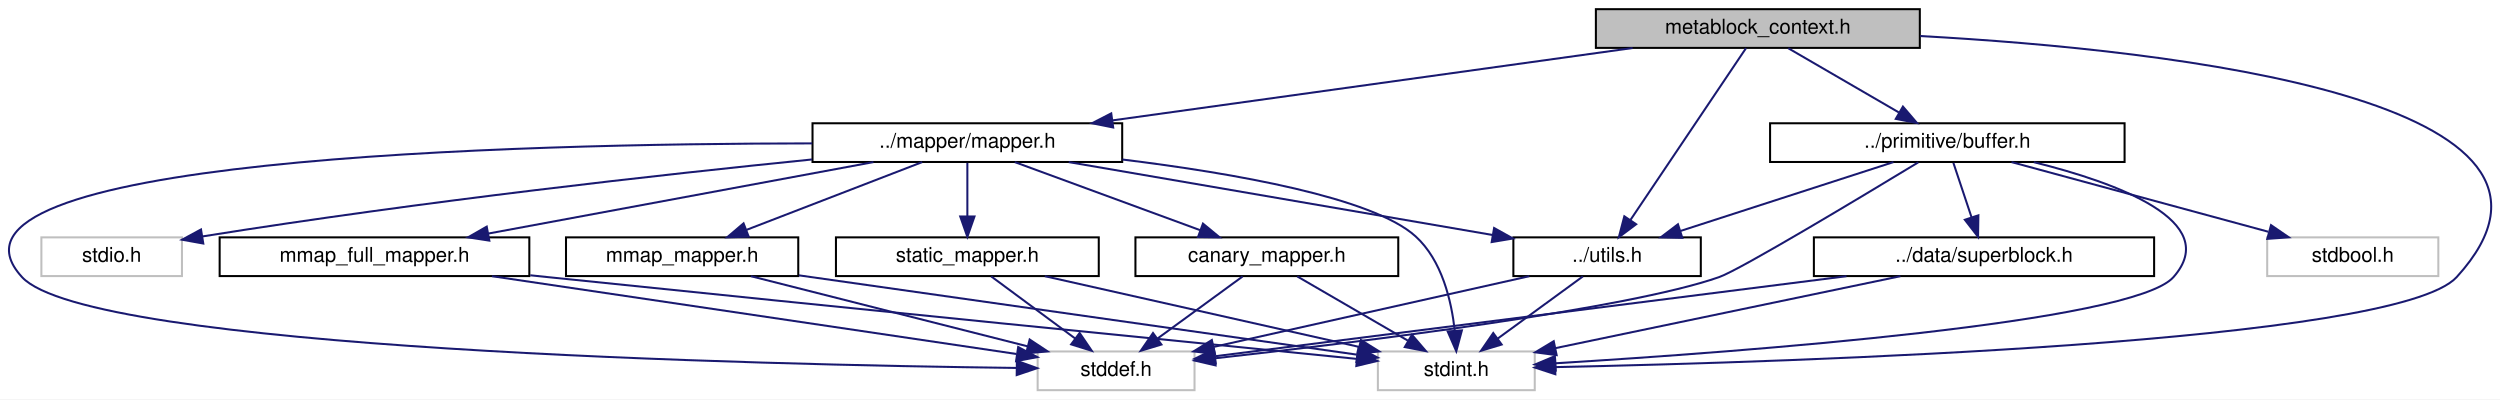
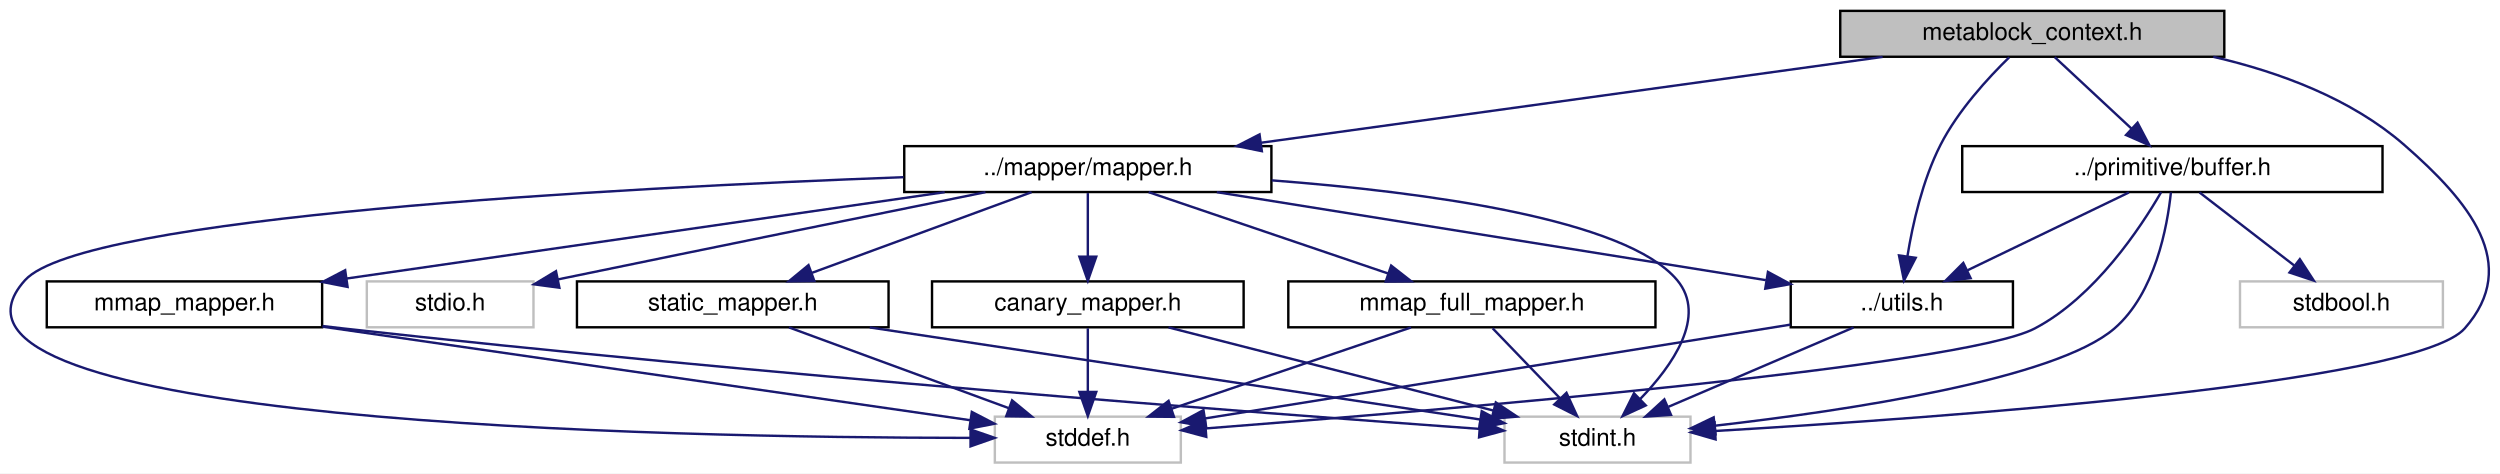
- <svg xmlns="http://www.w3.org/2000/svg" xmlns:xlink="http://www.w3.org/1999/xlink" width="1227pt" height="196pt" viewBox="0.00 0.00 1227.08 196.00">
+ <svg xmlns="http://www.w3.org/2000/svg" xmlns:xlink="http://www.w3.org/1999/xlink" width="1035pt" height="196pt" viewBox="0.00 0.00 1035.00 196.00">
  <g id="graph0" class="graph" transform="scale(1 1) rotate(0) translate(4 192)">
-     <polygon fill="white" stroke="transparent" points="-4,4 -4,-192 1223.08,-192 1223.08,4 -4,4" />
+     <polygon fill="white" stroke="transparent" points="-4,4 -4,-192 1031,-192 1031,4 -4,4" />
    <g id="node1" class="node">
      <g id="a_node1">
        <a xlink:title=" ">
-           <polygon fill="#bfbfbf" stroke="black" points="779.31,-168.5 779.31,-187.5 938.31,-187.5 938.31,-168.5 779.31,-168.5" />
-           <text text-anchor="middle" x="858.81" y="-175.5" font-family="Helvetica,sans-Serif" font-size="10.00">metablock_context.h</text>
+           <polygon fill="#bfbfbf" stroke="black" points="757.86,-168.5 757.86,-187.5 916.86,-187.5 916.86,-168.5 757.86,-168.5" />
+           <text text-anchor="middle" x="837.36" y="-175.5" font-family="Helvetica,sans-Serif" font-size="10.00">metablock_context.h</text>
        </a>
      </g>
    </g>
    <g id="node2" class="node">
      <g id="a_node2">
        <a xlink:href="mapper_8h.html" target="_top" xlink:title=" ">
-           <polygon fill="white" stroke="black" points="394.81,-112.5 394.81,-131.5 546.81,-131.5 546.81,-112.5 394.81,-112.5" />
-           <text text-anchor="middle" x="470.81" y="-119.5" font-family="Helvetica,sans-Serif" font-size="10.00">../mapper/mapper.h</text>
+           <polygon fill="white" stroke="black" points="370.36,-112.5 370.36,-131.5 522.36,-131.5 522.36,-112.5 370.36,-112.5" />
+           <text text-anchor="middle" x="446.36" y="-119.5" font-family="Helvetica,sans-Serif" font-size="10.00">../mapper/mapper.h</text>
        </a>
      </g>
    </g>
    <g id="edge1" class="edge">
-       <path fill="none" stroke="midnightblue" d="M797.33,-168.44C727.94,-158.79 615.23,-143.1 542.06,-132.92" />
-       <polygon fill="midnightblue" stroke="midnightblue" points="542.39,-129.43 532,-131.52 541.43,-136.36 542.39,-129.43" />
+       <path fill="none" stroke="midnightblue" d="M775.4,-168.44C705.48,-158.79 591.89,-143.1 518.16,-132.92" />
+       <polygon fill="midnightblue" stroke="midnightblue" points="518.41,-129.42 508.02,-131.52 517.45,-136.35 518.41,-129.42" />
    </g>
    <g id="node4" class="node">
      <g id="a_node4">
        <a xlink:title=" ">
-           <polygon fill="white" stroke="#bfbfbf" points="672.31,-0.5 672.31,-19.5 749.31,-19.5 749.31,-0.5 672.31,-0.5" />
-           <text text-anchor="middle" x="710.81" y="-7.5" font-family="Helvetica,sans-Serif" font-size="10.00">stdint.h</text>
-         </a>
-       </g>
-     </g>
-     <g id="edge29" class="edge">
-       <path fill="none" stroke="midnightblue" d="M938.48,-174.32C1062.87,-167.45 1281.19,-142.99 1201.81,-56 1172.37,-23.74 877.81,-14.32 759.56,-11.82" />
-       <polygon fill="midnightblue" stroke="midnightblue" points="759.41,-8.32 749.34,-11.61 759.27,-15.32 759.41,-8.32" />
+           <polygon fill="white" stroke="#bfbfbf" points="618.86,-0.5 618.86,-19.5 695.86,-19.5 695.86,-0.5 618.86,-0.5" />
+           <text text-anchor="middle" x="657.36" y="-7.5" font-family="Helvetica,sans-Serif" font-size="10.00">stdint.h</text>
+         </a>
+       </g>
+     </g>
+     <g id="edge26" class="edge">
+       <path fill="none" stroke="midnightblue" d="M912.29,-168.48C939.74,-162.15 969.43,-151.14 991.36,-132 1018.15,-108.62 1039.89,-82.66 1016.36,-56 996.15,-33.1 799.5,-19.03 706.12,-13.58" />
+       <polygon fill="midnightblue" stroke="midnightblue" points="706.25,-10.08 696.07,-13.01 705.85,-17.07 706.25,-10.08" />
    </g>
    <g id="node6" class="node">
      <g id="a_node6">
        <a xlink:href="utils_8h.html" target="_top" xlink:title=" ">
-           <polygon fill="white" stroke="black" points="738.81,-56.5 738.81,-75.5 830.81,-75.5 830.81,-56.5 738.81,-56.5" />
-           <text text-anchor="middle" x="784.81" y="-63.5" font-family="Helvetica,sans-Serif" font-size="10.00">../utils.h</text>
-         </a>
-       </g>
-     </g>
-     <g id="edge28" class="edge">
-       <path fill="none" stroke="midnightblue" d="M853,-168.37C840.79,-150.22 812.26,-107.8 796.24,-83.99" />
-       <polygon fill="midnightblue" stroke="midnightblue" points="799.08,-81.94 790.59,-75.59 793.27,-85.84 799.08,-81.94" />
+           <polygon fill="white" stroke="black" points="737.36,-56.5 737.36,-75.5 829.36,-75.5 829.36,-56.5 737.36,-56.5" />
+           <text text-anchor="middle" x="783.36" y="-63.5" font-family="Helvetica,sans-Serif" font-size="10.00">../utils.h</text>
+         </a>
+       </g>
+     </g>
+     <g id="edge25" class="edge">
+       <path fill="none" stroke="midnightblue" d="M827.81,-168.27C819.13,-159.81 806.6,-146.21 799.36,-132 791.94,-117.44 787.84,-99.26 785.66,-85.83" />
+       <polygon fill="midnightblue" stroke="midnightblue" points="789.11,-85.27 784.24,-75.86 782.18,-86.25 789.11,-85.27" />
    </g>
    <g id="node11" class="node">
      <g id="a_node11">
        <a xlink:href="buffer_8h.html" target="_top" xlink:title=" ">
-           <polygon fill="white" stroke="black" points="864.81,-112.5 864.81,-131.5 1038.81,-131.5 1038.81,-112.5 864.81,-112.5" />
-           <text text-anchor="middle" x="951.81" y="-119.5" font-family="Helvetica,sans-Serif" font-size="10.00">../primitive/buffer.h</text>
+           <polygon fill="white" stroke="black" points="808.36,-112.5 808.36,-131.5 982.36,-131.5 982.36,-112.5 808.36,-112.5" />
+           <text text-anchor="middle" x="895.36" y="-119.5" font-family="Helvetica,sans-Serif" font-size="10.00">../primitive/buffer.h</text>
        </a>
      </g>
    </g>
    <g id="edge20" class="edge">
-       <path fill="none" stroke="midnightblue" d="M873.75,-168.32C888.4,-159.82 910.95,-146.73 928.05,-136.8" />
-       <polygon fill="midnightblue" stroke="midnightblue" points="930.02,-139.7 936.91,-131.65 926.5,-133.65 930.02,-139.7" />
+       <path fill="none" stroke="midnightblue" d="M846.68,-168.32C855.25,-160.34 868.17,-148.31 878.55,-138.65" />
+       <polygon fill="midnightblue" stroke="midnightblue" points="880.94,-141.21 885.87,-131.83 876.17,-136.09 880.94,-141.21" />
    </g>
    <g id="node3" class="node">
      <g id="a_node3">
        <a xlink:title=" ">
-           <polygon fill="white" stroke="#bfbfbf" points="505.31,-0.5 505.31,-19.5 582.31,-19.5 582.31,-0.5 505.31,-0.5" />
-           <text text-anchor="middle" x="543.81" y="-7.5" font-family="Helvetica,sans-Serif" font-size="10.00">stddef.h</text>
+           <polygon fill="white" stroke="#bfbfbf" points="407.86,-0.5 407.86,-19.5 484.86,-19.5 484.86,-0.5 407.86,-0.5" />
+           <text text-anchor="middle" x="446.36" y="-7.5" font-family="Helvetica,sans-Serif" font-size="10.00">stddef.h</text>
        </a>
      </g>
    </g>
    <g id="edge2" class="edge">
-       <path fill="none" stroke="midnightblue" d="M394.63,-121.63C249.68,-121.51 -46.81,-114.3 6.81,-56 39.5,-20.46 368.69,-12.98 494.91,-11.41" />
-       <polygon fill="midnightblue" stroke="midnightblue" points="495.11,-14.91 505.07,-11.29 495.03,-7.91 495.11,-14.91" />
+       <path fill="none" stroke="midnightblue" d="M370.06,-118.65C250.53,-114.18 30.22,-102.43 6.36,-76 -47.12,-16.77 272.58,-10.81 397.72,-10.71" />
+       <polygon fill="midnightblue" stroke="midnightblue" points="397.8,-14.21 407.8,-10.72 397.8,-7.21 397.8,-14.21" />
    </g>
    <g id="edge3" class="edge">
-       <path fill="none" stroke="midnightblue" d="M546.94,-113.71C601.85,-106.95 669.85,-95.03 690.81,-76 703.77,-64.24 708.43,-44.31 710.05,-29.61" />
-       <polygon fill="midnightblue" stroke="midnightblue" points="713.54,-29.84 710.79,-19.61 706.56,-29.33 713.54,-29.84" />
+       <path fill="none" stroke="midnightblue" d="M522.52,-117.33C585.97,-112.49 669.24,-101.37 690.36,-76 702.79,-61.06 688.44,-40.66 674.95,-26.72" />
+       <polygon fill="midnightblue" stroke="midnightblue" points="677.35,-24.16 667.73,-19.72 672.47,-29.19 677.35,-24.16" />
    </g>
    <g id="node5" class="node">
      <g id="a_node5">
        <a xlink:title=" ">
-           <polygon fill="white" stroke="#bfbfbf" points="16.31,-56.5 16.31,-75.5 85.31,-75.5 85.31,-56.5 16.31,-56.5" />
-           <text text-anchor="middle" x="50.81" y="-63.5" font-family="Helvetica,sans-Serif" font-size="10.00">stdio.h</text>
+           <polygon fill="white" stroke="#bfbfbf" points="147.86,-56.5 147.86,-75.5 216.86,-75.5 216.86,-56.5 147.86,-56.5" />
+           <text text-anchor="middle" x="182.36" y="-63.5" font-family="Helvetica,sans-Serif" font-size="10.00">stdio.h</text>
        </a>
      </g>
    </g>
    <g id="edge4" class="edge">
-       <path fill="none" stroke="midnightblue" d="M394.58,-113.74C320.66,-106.28 205.17,-93.5 95.28,-75.95" />
-       <polygon fill="midnightblue" stroke="midnightblue" points="95.78,-72.48 85.35,-74.35 94.66,-79.39 95.78,-72.48" />
+       <path fill="none" stroke="midnightblue" d="M403.98,-112.44C361.56,-103.86 294.17,-90.18 227,-76.33" />
+       <polygon fill="midnightblue" stroke="midnightblue" points="227.59,-72.88 217.09,-74.29 226.18,-79.74 227.59,-72.88" />
    </g>
    <g id="edge5" class="edge">
-       <path fill="none" stroke="midnightblue" d="M520.57,-112.44C577.21,-102.7 669.53,-86.83 728.69,-76.65" />
-       <polygon fill="midnightblue" stroke="midnightblue" points="729.35,-80.09 738.61,-74.94 728.16,-73.19 729.35,-80.09" />
+       <path fill="none" stroke="midnightblue" d="M499.76,-112.44C561.82,-102.5 663.78,-86.16 727.06,-76.02" />
+       <polygon fill="midnightblue" stroke="midnightblue" points="727.93,-79.43 737.25,-74.39 726.82,-72.51 727.93,-79.43" />
    </g>
    <g id="node7" class="node">
      <g id="a_node7">
        <a xlink:href="canary__mapper_8h.html" target="_top" xlink:title=" ">
-           <polygon fill="white" stroke="black" points="553.31,-56.5 553.31,-75.5 682.31,-75.5 682.31,-56.5 553.31,-56.5" />
-           <text text-anchor="middle" x="617.81" y="-63.5" font-family="Helvetica,sans-Serif" font-size="10.00">canary_mapper.h</text>
+           <polygon fill="white" stroke="black" points="381.86,-56.5 381.86,-75.5 510.86,-75.5 510.86,-56.5 381.86,-56.5" />
+           <text text-anchor="middle" x="446.36" y="-63.5" font-family="Helvetica,sans-Serif" font-size="10.00">canary_mapper.h</text>
        </a>
      </g>
    </g>
    <g id="edge8" class="edge">
-       <path fill="none" stroke="midnightblue" d="M494.1,-112.44C518.62,-103.44 557.41,-89.19 585.01,-79.05" />
-       <polygon fill="midnightblue" stroke="midnightblue" points="586.45,-82.25 594.63,-75.52 584.03,-75.68 586.45,-82.25" />
+       <path fill="none" stroke="midnightblue" d="M446.36,-112.08C446.36,-105.01 446.36,-94.86 446.36,-85.99" />
+       <polygon fill="midnightblue" stroke="midnightblue" points="449.86,-85.75 446.36,-75.75 442.86,-85.75 449.86,-85.75" />
    </g>
    <g id="node8" class="node">
      <g id="a_node8">
        <a xlink:href="mmap__full__mapper_8h.html" target="_top" xlink:title=" ">
-           <polygon fill="white" stroke="black" points="103.81,-56.5 103.81,-75.5 255.81,-75.5 255.81,-56.5 103.81,-56.5" />
-           <text text-anchor="middle" x="179.81" y="-63.5" font-family="Helvetica,sans-Serif" font-size="10.00">mmap_full_mapper.h</text>
+           <polygon fill="white" stroke="black" points="529.36,-56.5 529.36,-75.5 681.36,-75.5 681.36,-56.5 529.36,-56.5" />
+           <text text-anchor="middle" x="605.36" y="-63.5" font-family="Helvetica,sans-Serif" font-size="10.00">mmap_full_mapper.h</text>
        </a>
      </g>
    </g>
    <g id="edge11" class="edge">
-       <path fill="none" stroke="midnightblue" d="M424.7,-112.44C373.41,-102.92 290.54,-87.55 235.62,-77.36" />
-       <polygon fill="midnightblue" stroke="midnightblue" points="236.18,-73.9 225.71,-75.52 234.9,-80.78 236.18,-73.9" />
+       <path fill="none" stroke="midnightblue" d="M471.55,-112.44C498.3,-103.36 540.76,-88.94 570.66,-78.78" />
+       <polygon fill="midnightblue" stroke="midnightblue" points="571.94,-82.05 580.28,-75.52 569.69,-75.42 571.94,-82.05" />
    </g>
    <g id="node9" class="node">
      <g id="a_node9">
        <a xlink:href="mmap__mapper_8h.html" target="_top" xlink:title=" ">
-           <polygon fill="white" stroke="black" points="273.81,-56.5 273.81,-75.5 387.81,-75.5 387.81,-56.5 273.81,-56.5" />
-           <text text-anchor="middle" x="330.81" y="-63.5" font-family="Helvetica,sans-Serif" font-size="10.00">mmap_mapper.h</text>
+           <polygon fill="white" stroke="black" points="15.36,-56.5 15.36,-75.5 129.36,-75.5 129.36,-56.5 15.36,-56.5" />
+           <text text-anchor="middle" x="72.36" y="-63.5" font-family="Helvetica,sans-Serif" font-size="10.00">mmap_mapper.h</text>
        </a>
      </g>
    </g>
    <g id="edge14" class="edge">
-       <path fill="none" stroke="midnightblue" d="M448.63,-112.44C425.38,-103.48 388.66,-89.31 362.4,-79.18" />
-       <polygon fill="midnightblue" stroke="midnightblue" points="363.48,-75.85 352.89,-75.52 360.96,-82.38 363.48,-75.85" />
+       <path fill="none" stroke="midnightblue" d="M387.1,-112.44C319.76,-102.72 210.09,-86.89 139.61,-76.71" />
+       <polygon fill="midnightblue" stroke="midnightblue" points="139.9,-73.22 129.5,-75.25 138.9,-80.14 139.9,-73.22" />
    </g>
    <g id="node10" class="node">
      <g id="a_node10">
        <a xlink:href="static__mapper_8h.html" target="_top" xlink:title=" ">
-           <polygon fill="white" stroke="black" points="406.31,-56.5 406.31,-75.5 535.31,-75.5 535.31,-56.5 406.31,-56.5" />
-           <text text-anchor="middle" x="470.81" y="-63.5" font-family="Helvetica,sans-Serif" font-size="10.00">static_mapper.h</text>
+           <polygon fill="white" stroke="black" points="234.86,-56.5 234.86,-75.5 363.86,-75.5 363.86,-56.5 234.86,-56.5" />
+           <text text-anchor="middle" x="299.36" y="-63.5" font-family="Helvetica,sans-Serif" font-size="10.00">static_mapper.h</text>
        </a>
      </g>
    </g>
    <g id="edge17" class="edge">
-       <path fill="none" stroke="midnightblue" d="M470.81,-112.08C470.81,-105.01 470.81,-94.86 470.81,-85.99" />
-       <polygon fill="midnightblue" stroke="midnightblue" points="474.31,-85.75 470.81,-75.75 467.31,-85.75 474.31,-85.75" />
+       <path fill="none" stroke="midnightblue" d="M423.07,-112.44C398.55,-103.44 359.76,-89.19 332.16,-79.05" />
+       <polygon fill="midnightblue" stroke="midnightblue" points="333.14,-75.68 322.54,-75.52 330.72,-82.25 333.14,-75.68" />
    </g>
    <g id="edge6" class="edge">
-       <path fill="none" stroke="midnightblue" d="M746.62,-56.44C704.67,-47.04 637.22,-31.93 591.74,-21.74" />
-       <polygon fill="midnightblue" stroke="midnightblue" points="592.34,-18.29 581.82,-19.52 590.81,-25.12 592.34,-18.29" />
+       <path fill="none" stroke="midnightblue" d="M737.21,-57.6C673.64,-47.42 559.67,-29.16 494.88,-18.77" />
+       <polygon fill="midnightblue" stroke="midnightblue" points="495.34,-15.3 484.91,-17.18 494.24,-22.22 495.34,-15.3" />
    </g>
    <g id="edge7" class="edge">
-       <path fill="none" stroke="midnightblue" d="M772.92,-56.32C761.66,-48.11 744.52,-35.6 731.1,-25.81" />
-       <polygon fill="midnightblue" stroke="midnightblue" points="733.06,-22.9 722.92,-19.83 728.93,-28.56 733.06,-22.9" />
+       <path fill="none" stroke="midnightblue" d="M763.39,-56.44C742.75,-47.6 710.3,-33.69 686.73,-23.59" />
+       <polygon fill="midnightblue" stroke="midnightblue" points="687.8,-20.24 677.23,-19.52 685.04,-26.67 687.8,-20.24" />
    </g>
    <g id="edge9" class="edge">
-       <path fill="none" stroke="midnightblue" d="M605.92,-56.32C594.66,-48.11 577.52,-35.6 564.1,-25.81" />
-       <polygon fill="midnightblue" stroke="midnightblue" points="566.06,-22.9 555.92,-19.83 561.93,-28.56 566.06,-22.9" />
+       <path fill="none" stroke="midnightblue" d="M446.36,-56.08C446.36,-49.01 446.36,-38.86 446.36,-29.99" />
+       <polygon fill="midnightblue" stroke="midnightblue" points="449.86,-29.75 446.36,-19.75 442.86,-29.75 449.86,-29.75" />
    </g>
    <g id="edge10" class="edge">
-       <path fill="none" stroke="midnightblue" d="M632.75,-56.32C647.4,-47.82 669.95,-34.73 687.05,-24.8" />
-       <polygon fill="midnightblue" stroke="midnightblue" points="689.02,-27.7 695.91,-19.65 685.5,-21.65 689.02,-27.7" />
+       <path fill="none" stroke="midnightblue" d="M479.79,-56.44C516.21,-47.12 574.59,-32.18 614.39,-22" />
+       <polygon fill="midnightblue" stroke="midnightblue" points="615.26,-25.39 624.08,-19.52 613.53,-18.61 615.26,-25.39" />
    </g>
    <g id="edge12" class="edge">
-       <path fill="none" stroke="midnightblue" d="M237.49,-56.44C308.56,-45.9 428.08,-28.17 494.88,-18.26" />
-       <polygon fill="midnightblue" stroke="midnightblue" points="495.75,-21.67 505.13,-16.74 494.72,-14.74 495.75,-21.67" />
+       <path fill="none" stroke="midnightblue" d="M580.16,-56.44C553.42,-47.36 510.96,-32.94 481.05,-22.78" />
+       <polygon fill="midnightblue" stroke="midnightblue" points="482.03,-19.42 471.43,-19.52 479.78,-26.05 482.03,-19.42" />
    </g>
    <g id="edge13" class="edge">
-       <path fill="none" stroke="midnightblue" d="M256.27,-56.89C259.15,-56.59 262.01,-56.29 264.81,-56 409.2,-41.07 579.95,-24.01 662,-15.85" />
-       <polygon fill="midnightblue" stroke="midnightblue" points="662.42,-19.32 672.03,-14.85 661.73,-12.36 662.42,-19.32" />
+       <path fill="none" stroke="midnightblue" d="M613.95,-56.08C621.52,-48.22 632.74,-36.57 641.87,-27.08" />
+       <polygon fill="midnightblue" stroke="midnightblue" points="644.52,-29.38 648.93,-19.75 639.47,-24.53 644.52,-29.38" />
    </g>
    <g id="edge15" class="edge">
-       <path fill="none" stroke="midnightblue" d="M364.56,-56.44C401.33,-47.12 460.26,-32.18 500.43,-22" />
-       <polygon fill="midnightblue" stroke="midnightblue" points="501.39,-25.37 510.22,-19.52 499.67,-18.58 501.39,-25.37" />
+       <path fill="none" stroke="midnightblue" d="M129.57,-56.74C202.85,-46.16 328.6,-28 397.57,-18.04" />
+       <polygon fill="midnightblue" stroke="midnightblue" points="398.33,-21.47 407.73,-16.58 397.33,-14.54 398.33,-21.47" />
    </g>
    <g id="edge16" class="edge">
-       <path fill="none" stroke="midnightblue" d="M388.11,-56.86C462.66,-46.26 591.64,-27.93 661.84,-17.96" />
-       <polygon fill="midnightblue" stroke="midnightblue" points="662.77,-21.36 672.17,-16.49 661.78,-14.43 662.77,-21.36" />
+       <path fill="none" stroke="midnightblue" d="M129.57,-57.02C132.54,-56.66 135.49,-56.32 138.36,-56 310.81,-36.78 516.28,-21.09 608.42,-14.44" />
+       <polygon fill="midnightblue" stroke="midnightblue" points="608.83,-17.92 618.56,-13.71 608.33,-10.94 608.83,-17.92" />
    </g>
    <g id="edge18" class="edge">
-       <path fill="none" stroke="midnightblue" d="M482.54,-56.32C493.65,-48.11 510.55,-35.6 523.79,-25.81" />
-       <polygon fill="midnightblue" stroke="midnightblue" points="525.91,-28.59 531.87,-19.83 521.75,-22.97 525.91,-28.59" />
+       <path fill="none" stroke="midnightblue" d="M322.65,-56.44C347.17,-47.44 385.95,-33.19 413.56,-23.05" />
+       <polygon fill="midnightblue" stroke="midnightblue" points="415,-26.25 423.17,-19.52 412.58,-19.68 415,-26.25" />
    </g>
    <g id="edge19" class="edge">
-       <path fill="none" stroke="midnightblue" d="M508.84,-56.44C550.62,-47.04 617.79,-31.93 663.08,-21.74" />
-       <polygon fill="midnightblue" stroke="midnightblue" points="663.97,-25.13 672.96,-19.52 662.44,-18.3 663.97,-25.13" />
-     </g>
-     <g id="edge26" class="edge">
-       <path fill="none" stroke="midnightblue" d="M937.53,-112.31C909.72,-95.45 850.15,-59.64 839.81,-56 795.18,-40.29 664.34,-24.17 592.47,-16.16" />
-       <polygon fill="midnightblue" stroke="midnightblue" points="592.64,-12.66 582.31,-15.04 591.87,-19.62 592.64,-12.66" />
-     </g>
-     <g id="edge27" class="edge">
-       <path fill="none" stroke="midnightblue" d="M994.26,-112.41C1034.97,-102.32 1086.94,-83.41 1062.81,-56 1043.09,-33.6 851.53,-19.33 759.59,-13.71" />
-       <polygon fill="midnightblue" stroke="midnightblue" points="759.61,-10.21 749.42,-13.1 759.19,-17.19 759.61,-10.21" />
+       <path fill="none" stroke="midnightblue" d="M356.08,-56.44C425.8,-45.93 542.91,-28.26 608.7,-18.34" />
+       <polygon fill="midnightblue" stroke="midnightblue" points="609.44,-21.77 618.81,-16.82 608.4,-14.85 609.44,-21.77" />
+     </g>
+     <g id="edge23" class="edge">
+       <path fill="none" stroke="midnightblue" d="M890.72,-112.45C882.38,-98.01 863.35,-69.09 838.36,-56 808.54,-40.38 593.45,-22.22 495.15,-14.63" />
+       <polygon fill="midnightblue" stroke="midnightblue" points="495.4,-11.14 485.16,-13.86 494.86,-18.12 495.4,-11.14" />
+     </g>
+     <g id="edge24" class="edge">
+       <path fill="none" stroke="midnightblue" d="M894.76,-112.36C893.29,-98.31 888.29,-70.62 871.36,-56 847.01,-34.98 761.13,-22.07 705.85,-15.74" />
+       <polygon fill="midnightblue" stroke="midnightblue" points="706.23,-12.27 695.9,-14.64 705.46,-19.22 706.23,-12.27" />
    </g>
    <g id="edge21" class="edge">
-       <path fill="none" stroke="midnightblue" d="M925.35,-112.44C897.13,-103.32 852.27,-88.81 820.84,-78.65" />
-       <polygon fill="midnightblue" stroke="midnightblue" points="821.74,-75.26 811.15,-75.52 819.59,-81.92 821.74,-75.26" />
+       <path fill="none" stroke="midnightblue" d="M877.36,-112.32C859.32,-103.62 831.31,-90.12 810.56,-80.11" />
+       <polygon fill="midnightblue" stroke="midnightblue" points="811.84,-76.84 801.31,-75.65 808.8,-83.15 811.84,-76.84" />
    </g>
    <g id="node12" class="node">
      <g id="a_node12">
-         <a xlink:href="superblock_8h.html" target="_top" xlink:title=" ">
-           <polygon fill="white" stroke="black" points="886.31,-56.5 886.31,-75.5 1053.31,-75.5 1053.31,-56.5 886.31,-56.5" />
-           <text text-anchor="middle" x="969.81" y="-63.5" font-family="Helvetica,sans-Serif" font-size="10.00">../data/superblock.h</text>
+         <a xlink:title=" ">
+           <polygon fill="white" stroke="#bfbfbf" points="923.36,-56.5 923.36,-75.5 1007.36,-75.5 1007.36,-56.5 923.36,-56.5" />
+           <text text-anchor="middle" x="965.36" y="-63.5" font-family="Helvetica,sans-Serif" font-size="10.00">stdbool.h</text>
        </a>
      </g>
    </g>
    <g id="edge22" class="edge">
-       <path fill="none" stroke="midnightblue" d="M954.78,-112.08C957.2,-104.85 960.68,-94.41 963.68,-85.4" />
-       <polygon fill="midnightblue" stroke="midnightblue" points="967.05,-86.34 966.89,-75.75 960.41,-84.13 967.05,-86.34" />
-     </g>
-     <g id="node13" class="node">
-       <g id="a_node13">
-         <a xlink:title=" ">
-           <polygon fill="white" stroke="#bfbfbf" points="1108.81,-56.5 1108.81,-75.5 1192.81,-75.5 1192.81,-56.5 1108.81,-56.5" />
-           <text text-anchor="middle" x="1150.81" y="-63.5" font-family="Helvetica,sans-Serif" font-size="10.00">stdbool.h</text>
-         </a>
-       </g>
-     </g>
-     <g id="edge25" class="edge">
-       <path fill="none" stroke="midnightblue" d="M983.34,-112.44C1017.4,-103.2 1071.82,-88.44 1109.33,-78.26" />
-       <polygon fill="midnightblue" stroke="midnightblue" points="1110.69,-81.51 1119.43,-75.52 1108.86,-74.76 1110.69,-81.51" />
-     </g>
-     <g id="edge23" class="edge">
-       <path fill="none" stroke="midnightblue" d="M902.31,-56.44C816.04,-45.51 668.78,-26.84 592.63,-17.19" />
-       <polygon fill="midnightblue" stroke="midnightblue" points="592.73,-13.67 582.37,-15.89 591.85,-20.62 592.73,-13.67" />
-     </g>
-     <g id="edge24" class="edge">
-       <path fill="none" stroke="midnightblue" d="M928.77,-56.44C882.83,-46.86 808.43,-31.35 759.56,-21.16" />
-       <polygon fill="midnightblue" stroke="midnightblue" points="760.05,-17.69 749.54,-19.08 758.62,-24.54 760.05,-17.69" />
+       <path fill="none" stroke="midnightblue" d="M906.61,-112.32C917.16,-104.18 933.16,-91.84 945.8,-82.09" />
+       <polygon fill="midnightblue" stroke="midnightblue" points="948.13,-84.71 953.91,-75.83 943.85,-79.17 948.13,-84.71" />
    </g>
  </g>
</svg>
